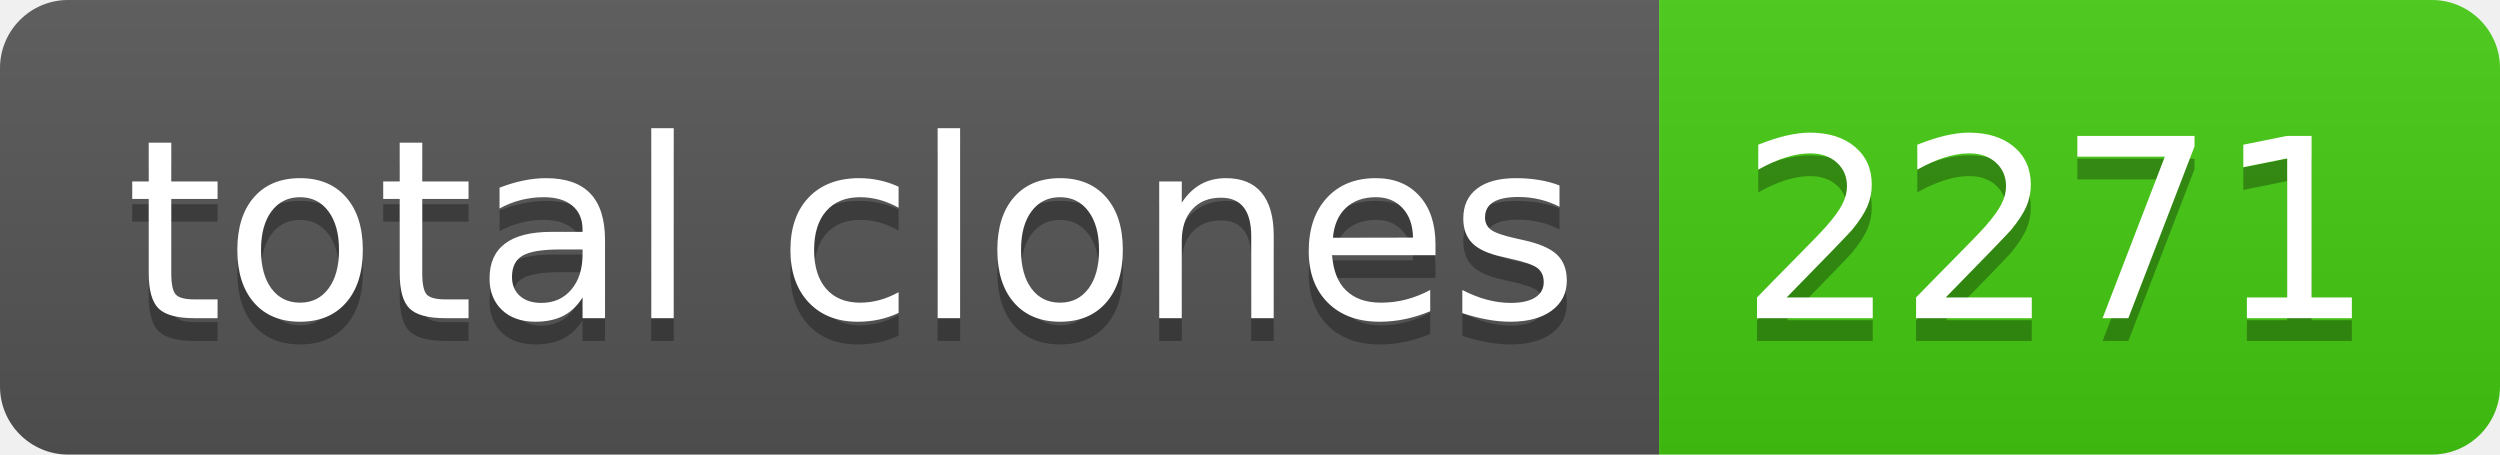
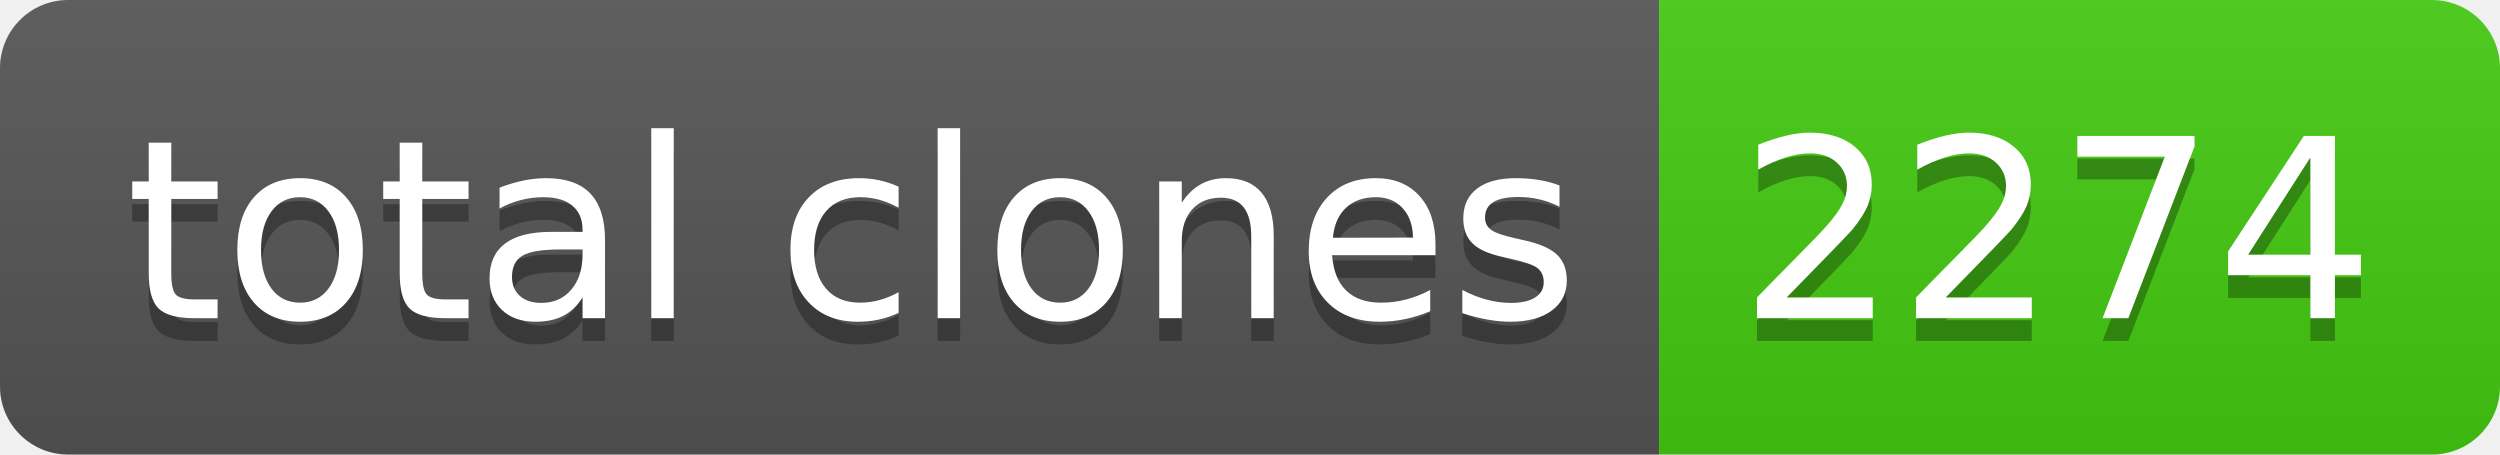
- <svg xmlns="http://www.w3.org/2000/svg" width="110" height="20" role="img" aria-label="total clones: 2271">
+ <svg xmlns="http://www.w3.org/2000/svg" width="110" height="20" role="img" aria-label="total clones: 2274">
  <linearGradient id="s" x2="0" y2="100%">
    <stop offset="0" stop-color="#bbb" stop-opacity=".1" />
    <stop offset="1" stop-opacity=".1" />
  </linearGradient>
  <clipPath id="r">
    <rect width="110" height="20" rx="3" fill="#fff" />
  </clipPath>
  <g clip-path="url(#r)">
    <rect width="73" height="20" fill="#555" />
    <rect x="73" width="37" height="20" fill="#4c1" />
    <rect width="110" height="20" fill="url(#s)" />
  </g>
  <g fill="#fff" text-anchor="middle" font-family="Verdana,Geneva,DejaVu Sans,sans-serif" text-rendering="geometricPrecision" font-size="110">
    <text aria-hidden="true" x="375" y="150" fill="#010101" fill-opacity=".3" transform="scale(.1)" textLength="630">total clones</text>
    <text x="375" y="140" transform="scale(.1)" fill="#fff" textLength="630">total clones</text>
-     <text aria-hidden="true" x="905" y="150" fill="#010101" fill-opacity=".3" transform="scale(.1)" textLength="270">2271</text>
-     <text x="905" y="140" transform="scale(.1)" fill="#fff" textLength="270">2271</text>
+     <text aria-hidden="true" x="905" y="150" fill="#010101" fill-opacity=".3" transform="scale(.1)" textLength="270">2274</text>
+     <text x="905" y="140" transform="scale(.1)" fill="#fff" textLength="270">2274</text>
  </g>
</svg>
